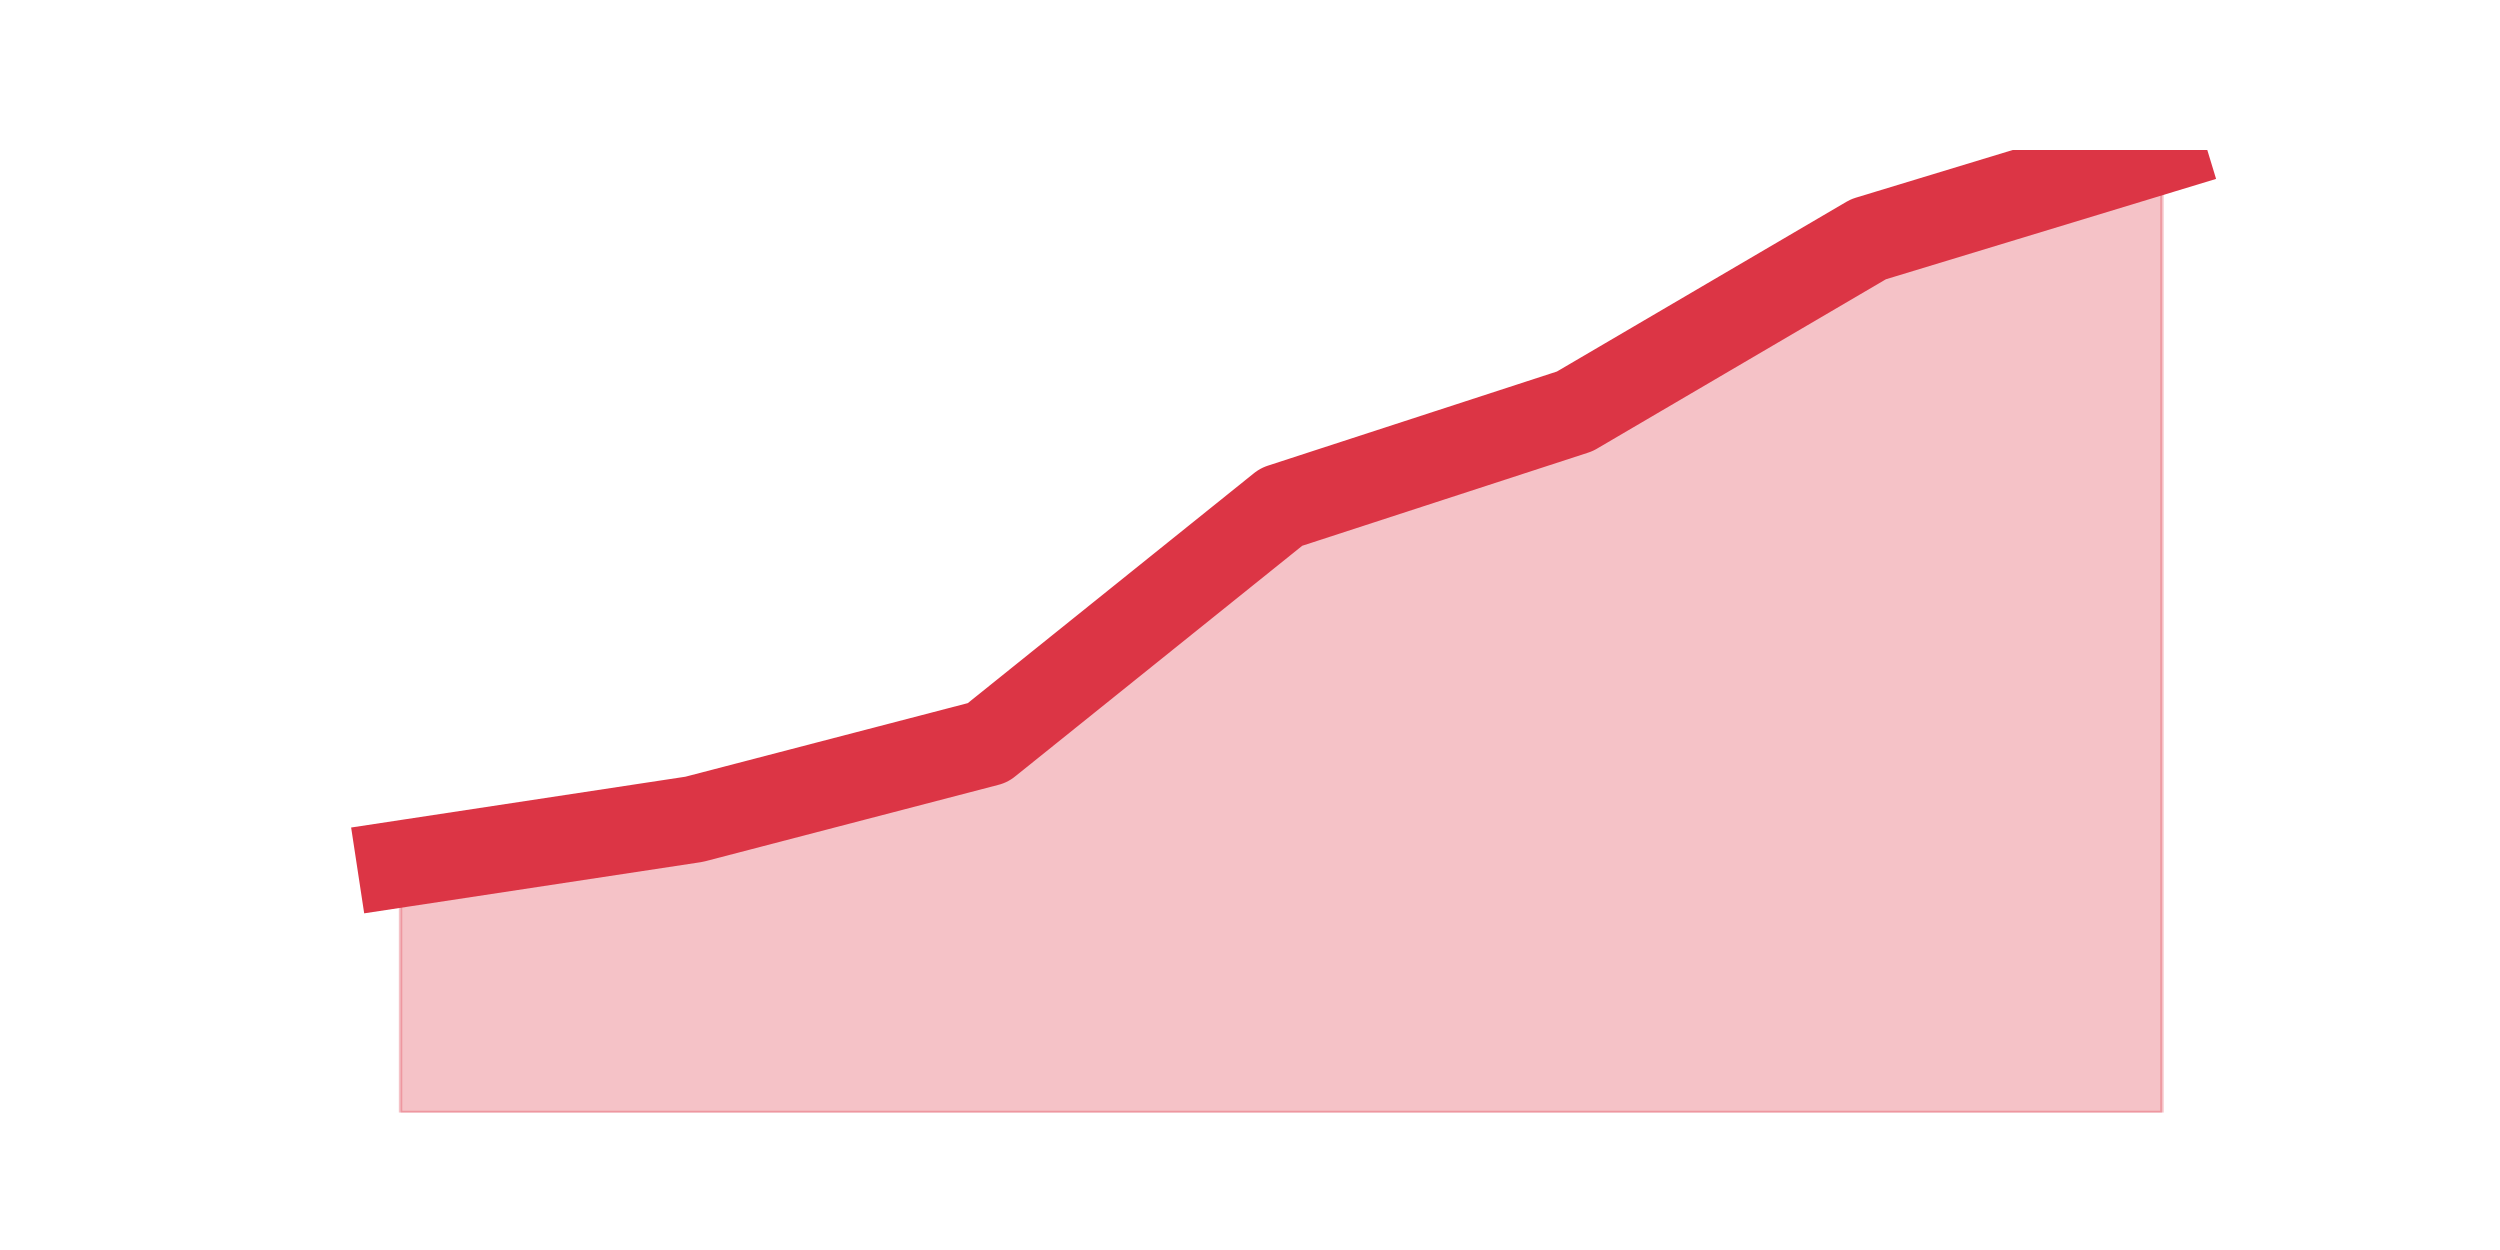
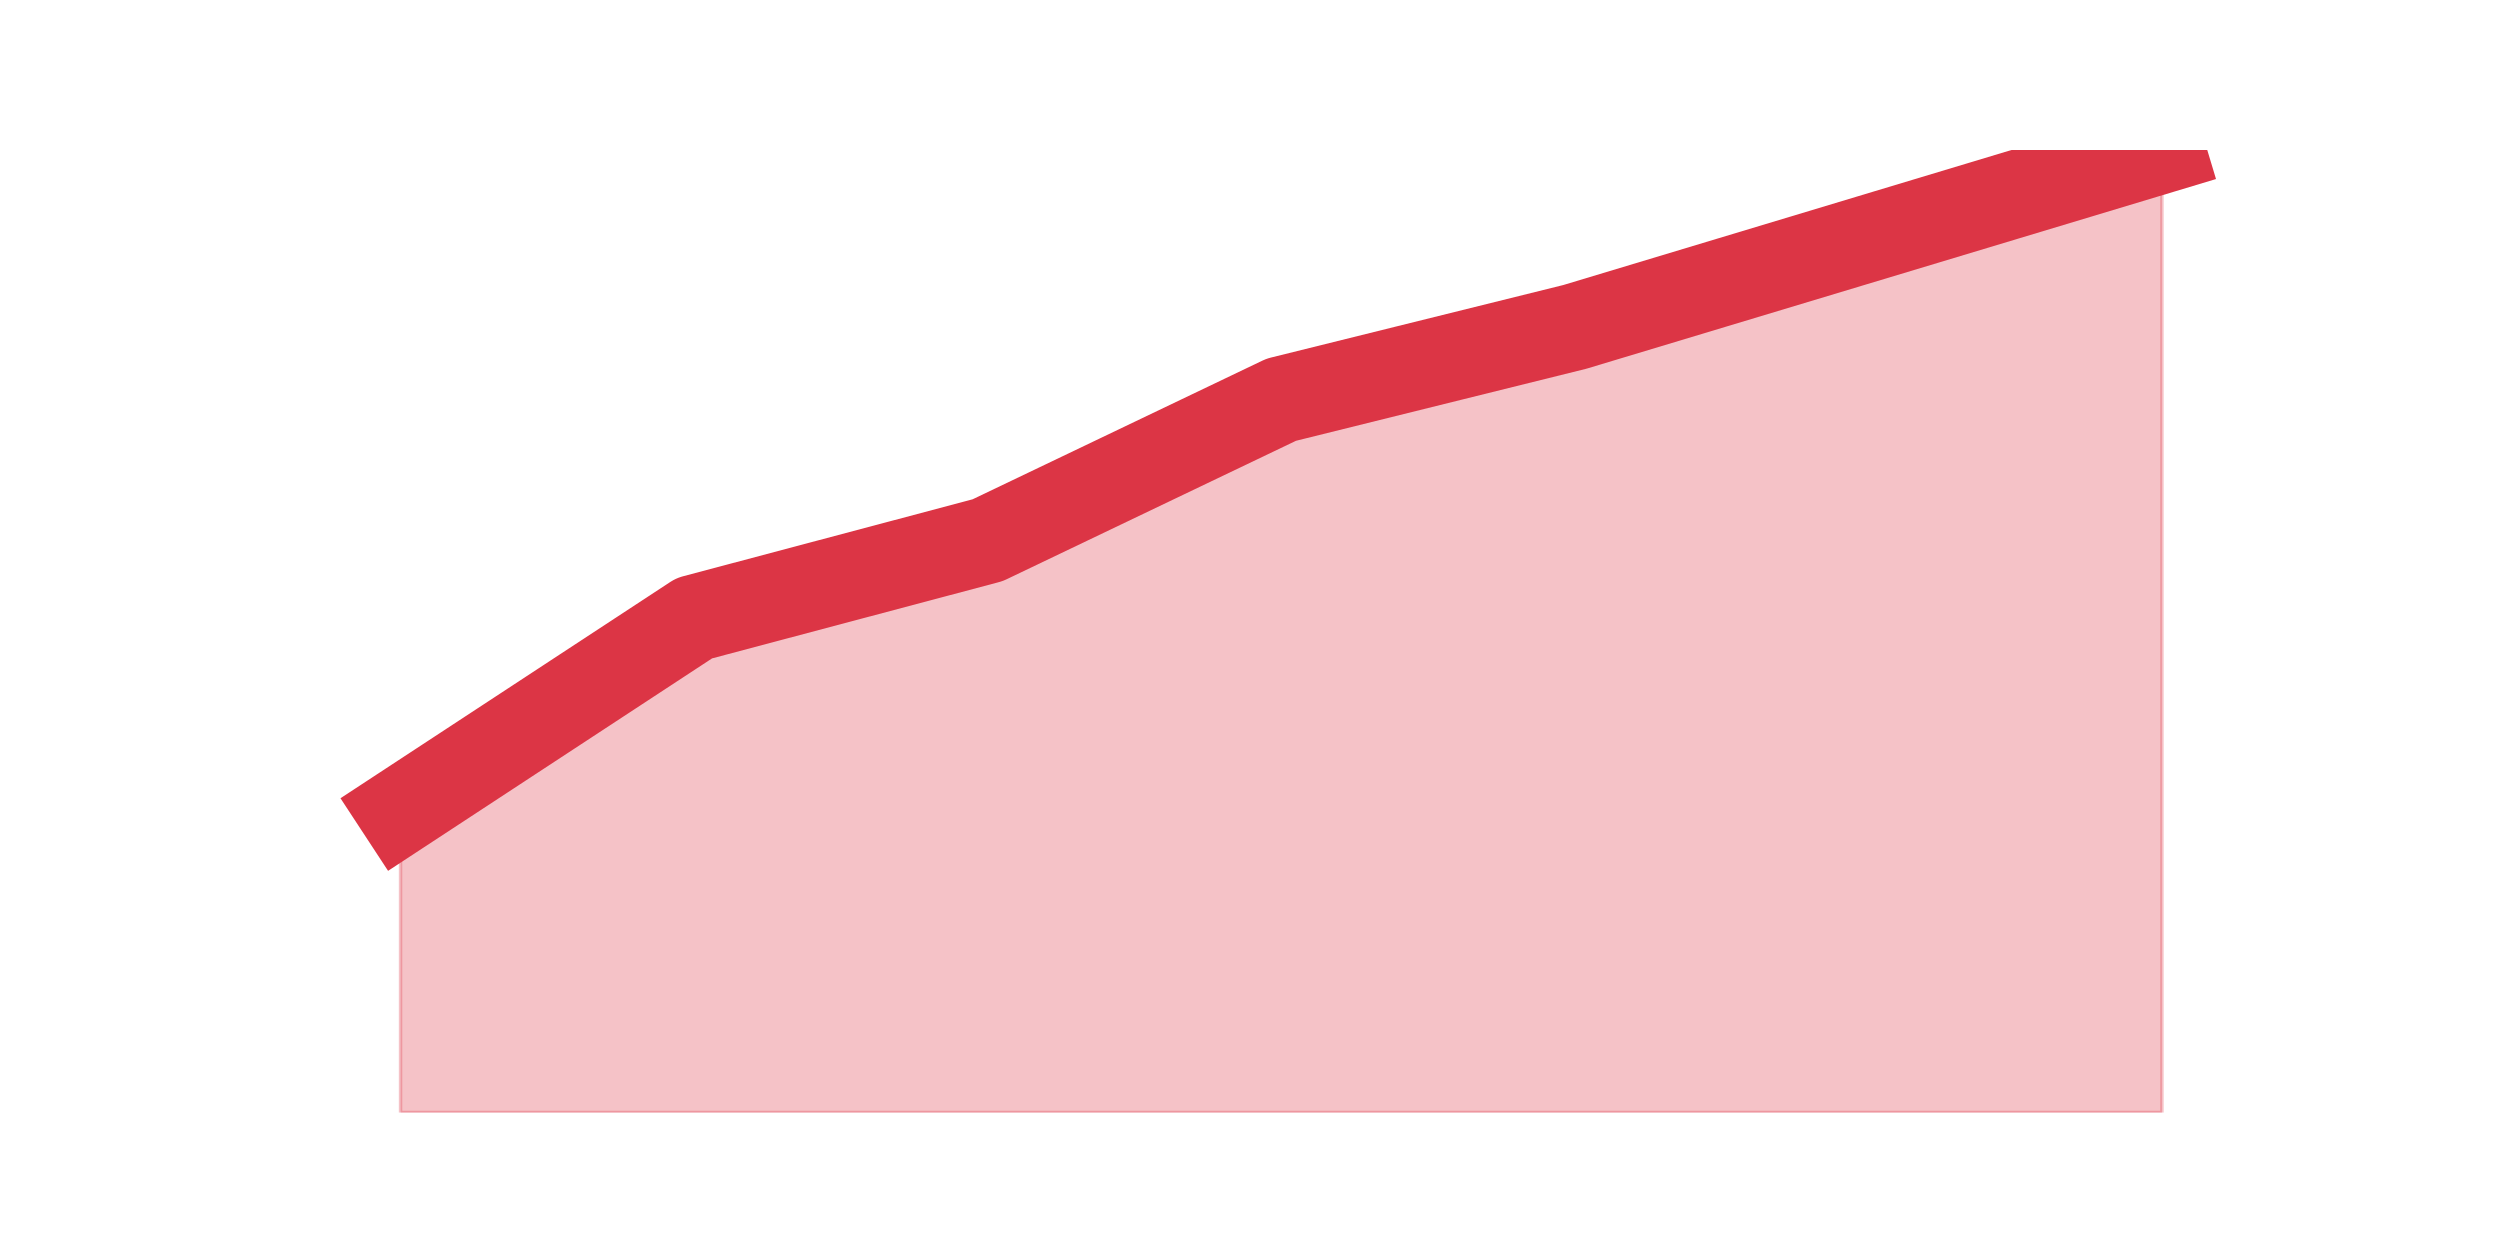
<svg xmlns="http://www.w3.org/2000/svg" xmlns:xlink="http://www.w3.org/1999/xlink" height="360pt" version="1.1" viewBox="0 0 720 360" width="720pt">
  <defs>
    <style type="text/css">*{stroke-linecap:butt;stroke-linejoin:round;}</style>
  </defs>
  <g id="figure_1">
    <g id="patch_1">
      <path d="M 0 360  L 720 360  L 720 0  L 0 0  z " style="fill:none;" />
    </g>
    <g id="axes_1">
      <g id="matplotlib.axis_1" />
      <g id="matplotlib.axis_2" />
      <g id="PolyCollection_1">
        <defs>
-           <path d="M 115.364 -111.195  L 115.364 -39.6  L 199.909 -39.6  L 284.455 -39.6  L 369 -39.6  L 453.545 -39.6  L 538.091 -39.6  L 622.636 -39.6  L 622.636 -316.8  L 622.636 -316.8  L 538.091 -291.099  L 453.545 -241.534  L 369 -213.997  L 284.455 -146.074  L 199.909 -124.045  L 115.364 -111.195  z " id="m3ab7a376a3" style="stroke:#dc3545;stroke-opacity:0.3;" />
+           <path d="M 115.364 -126.506  L 115.364 -39.6  L 199.909 -39.6  L 284.455 -39.6  L 369 -39.6  L 453.545 -39.6  L 538.091 -39.6  L 622.636 -39.6  L 622.636 -316.8  L 622.636 -316.8  L 538.091 -291.328  L 453.545 -265.855  L 369 -244.878  L 284.455 -204.422  L 199.909 -181.946  L 115.364 -126.506  z " id="m6f9b5ce5b7" style="stroke:#dc3545;stroke-opacity:0.3;" />
        </defs>
-         <g clip-path="url(#p3820c9a298)">
-           <use style="fill:#dc3545;fill-opacity:0.3;stroke:#dc3545;stroke-opacity:0.3;" x="0" xlink:href="#m3ab7a376a3" y="360" />
+         <g clip-path="url(#p30e8d7a97c)">
+           <use style="fill:#dc3545;fill-opacity:0.3;stroke:#dc3545;stroke-opacity:0.3;" x="0" xlink:href="#m6f9b5ce5b7" y="360" />
        </g>
      </g>
      <g id="line2d_1">
-         <path clip-path="url(#p3820c9a298)" d="M 115.364 248.805  L 199.909 235.955  L 284.455 213.926  L 369 146.003  L 453.545 118.466  L 538.091 68.901  L 622.636 43.2  " style="fill:none;stroke:#dc3545;stroke-linecap:square;stroke-width:25;" />
+         <path clip-path="url(#p30e8d7a97c)" d="M 115.364 233.494  L 199.909 178.054  L 284.455 155.578  L 369 115.122  L 453.545 94.145  L 538.091 68.672  L 622.636 43.2  " style="fill:none;stroke:#dc3545;stroke-linecap:square;stroke-width:25;" />
      </g>
    </g>
  </g>
  <defs>
-     <clipPath id="p3820c9a298">
+     <clipPath id="p30e8d7a97c">
      <rect height="277.2" width="558" x="90" y="43.2" />
    </clipPath>
  </defs>
</svg>
